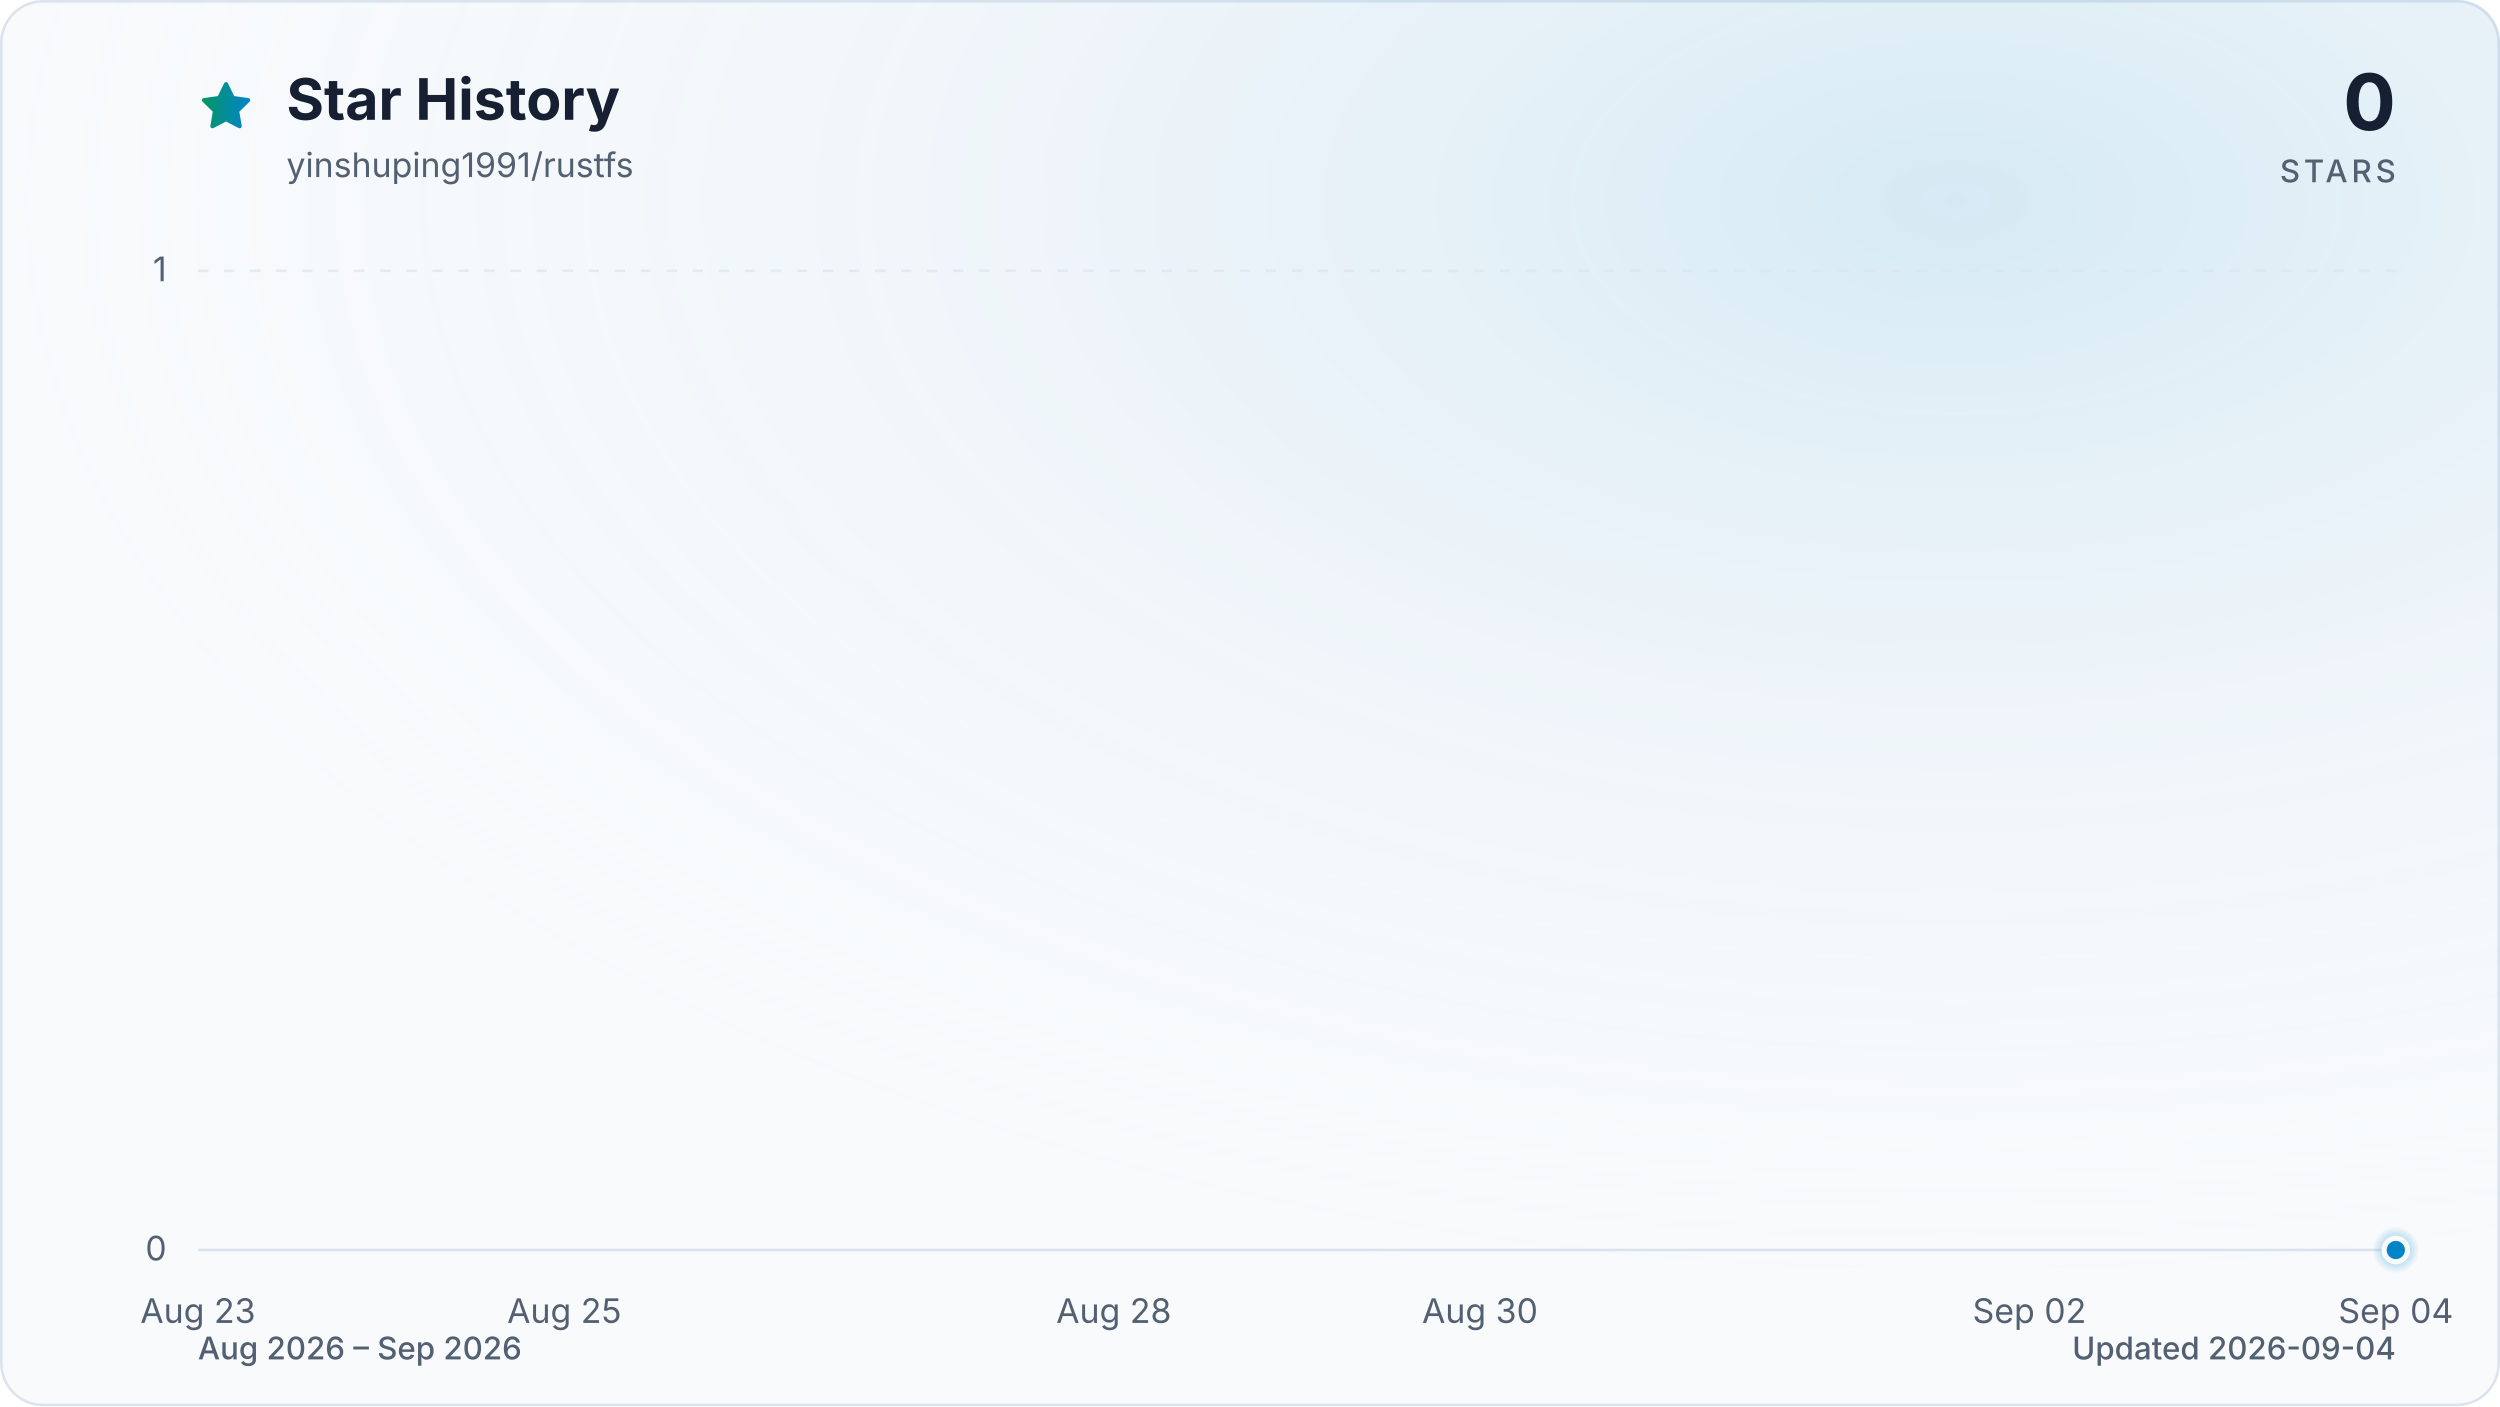
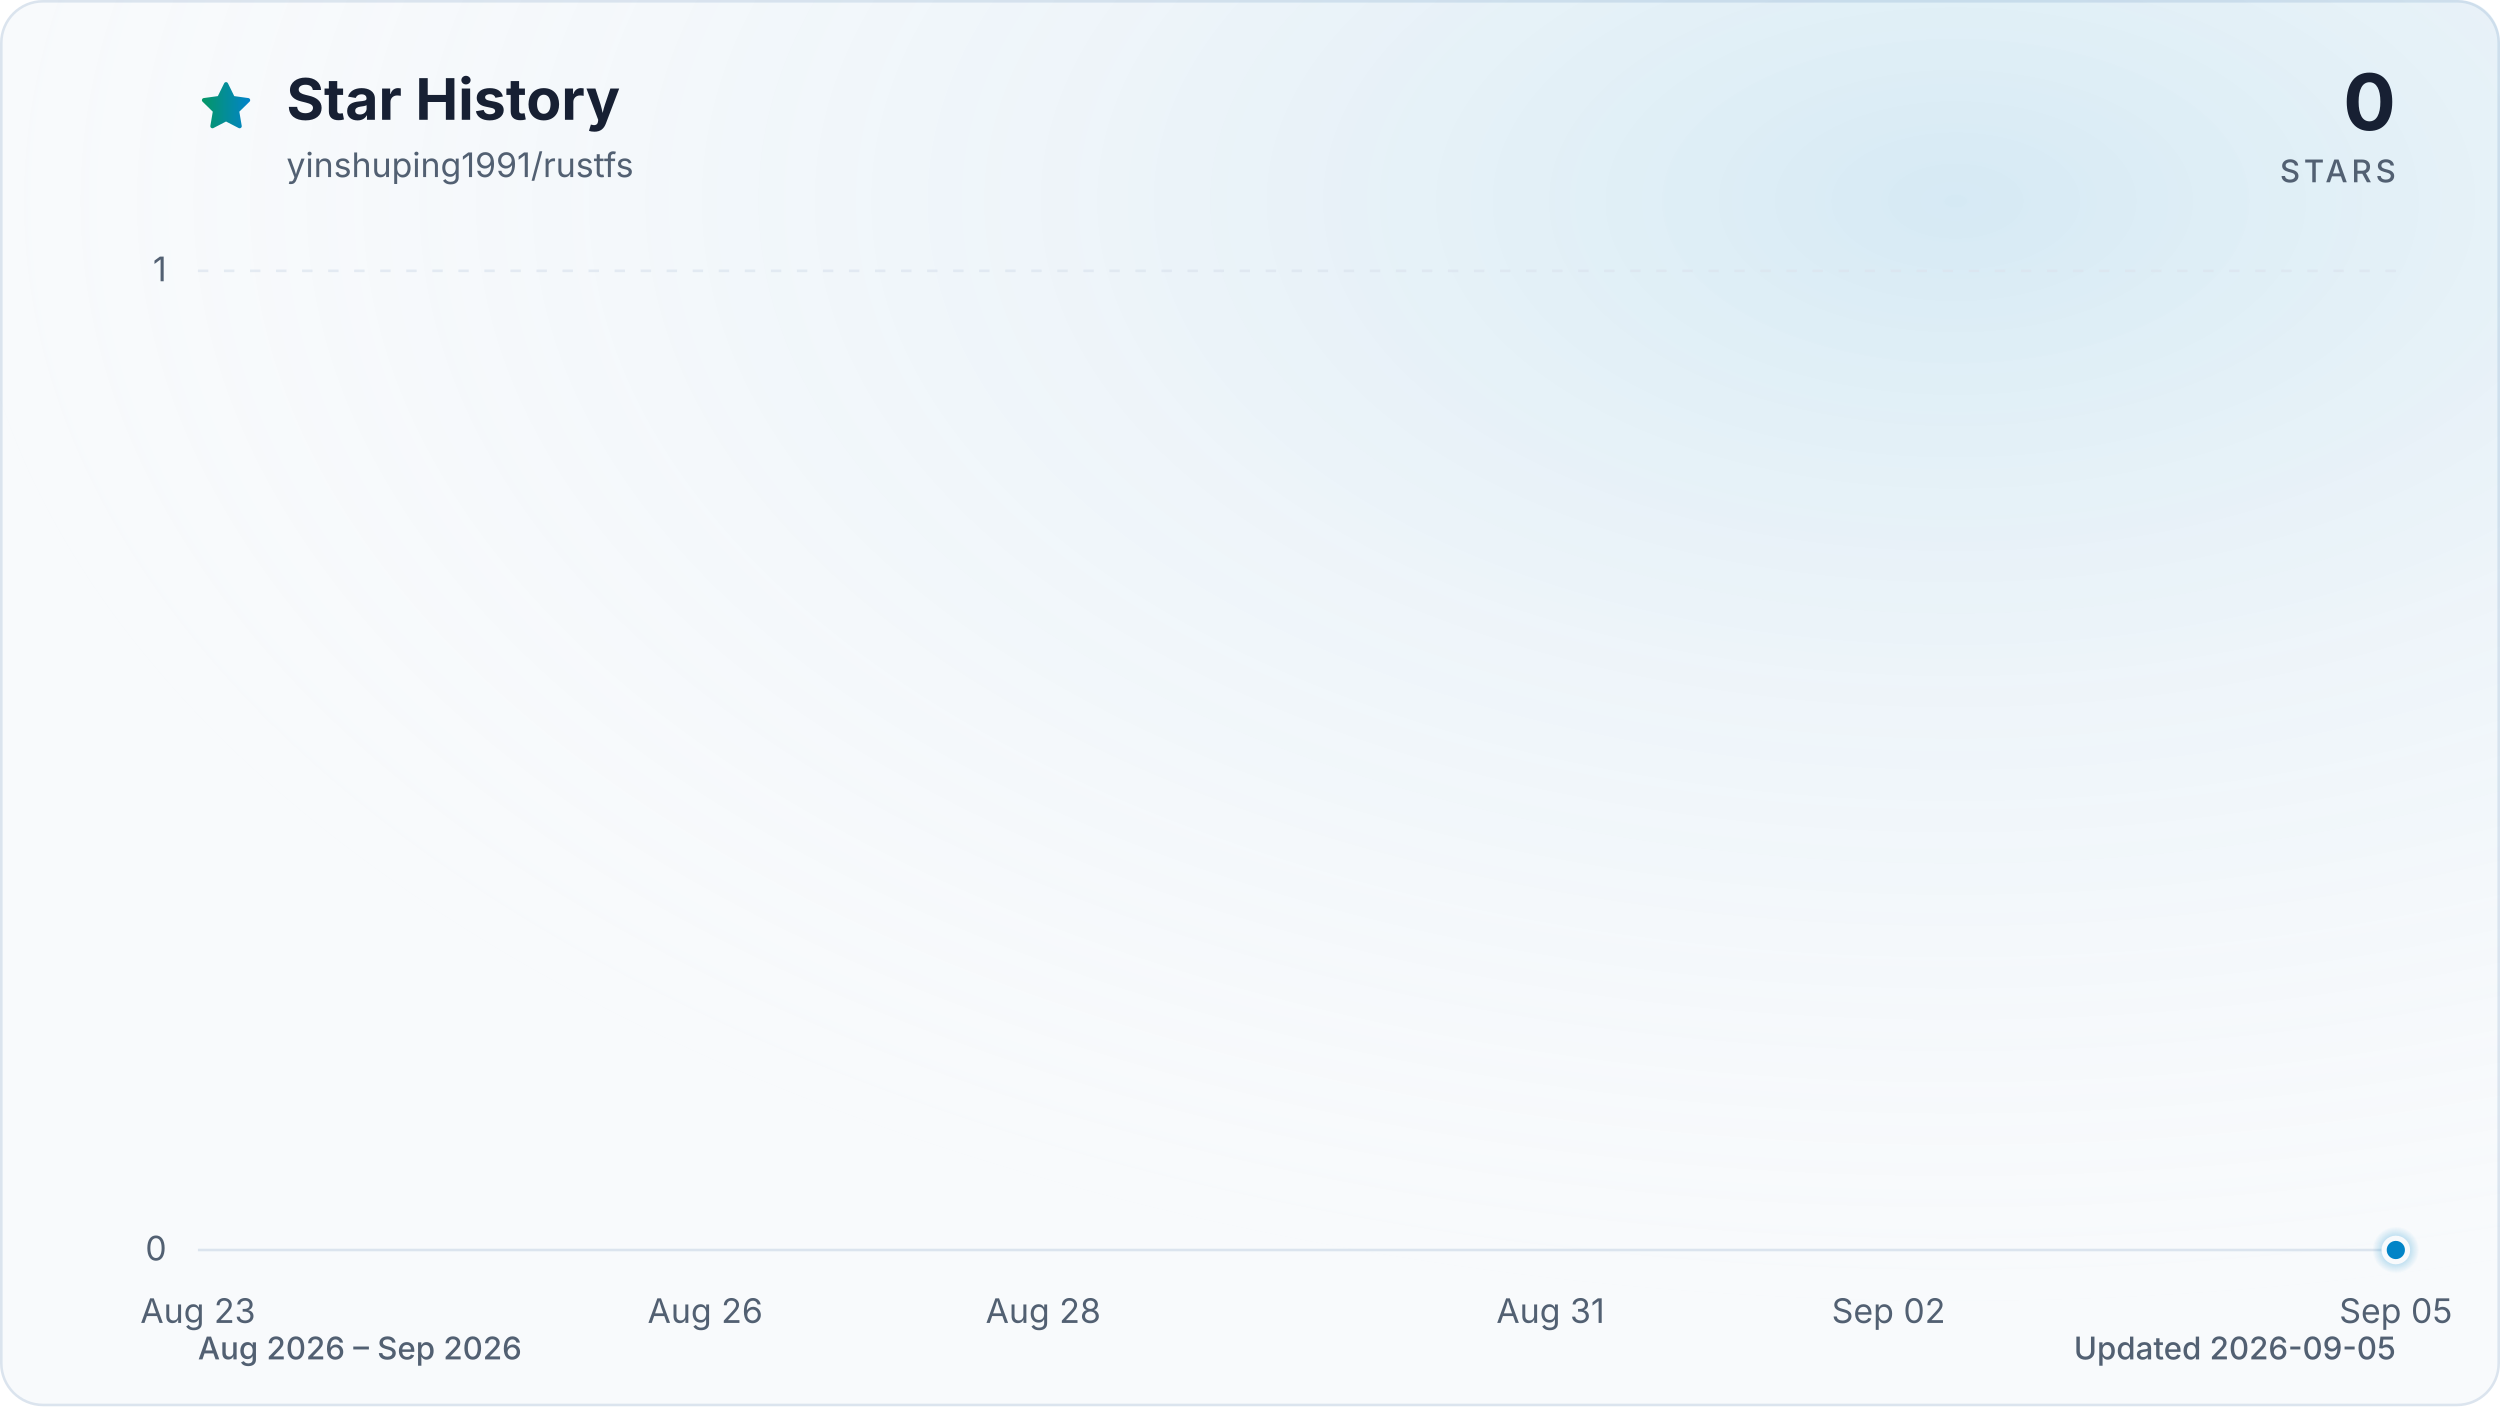
<svg xmlns="http://www.w3.org/2000/svg" viewBox="0 0 960 540" role="img" aria-labelledby="title description" data-style="gradient" data-variant="glow" data-animated="true">
  <defs>
    <linearGradient id="trend" x1="0" y1="0" x2="1" y2="0">
      <stop offset="0%" stop-color="#059669" />
      <stop offset="100%" stop-color="#0284c7" />
    </linearGradient>
    <linearGradient id="area" x1="0" y1="0" x2="0" y2="1">
      <stop offset="0%" stop-color="#059669" stop-opacity="0.30" />
      <stop offset="55%" stop-color="#0284c7" stop-opacity="0.10" />
      <stop offset="100%" stop-color="#0284c7" stop-opacity="0.01" />
    </linearGradient>
    <radialGradient id="marker-halo" cx="50%" cy="50%" r="50%">
      <stop offset="0%" stop-color="#0284c7" stop-opacity="0.55" />
      <stop offset="100%" stop-color="#0284c7" stop-opacity="0" />
    </radialGradient>
    <radialGradient id="surface-glow" cx="78%" cy="14%" r="80%">
      <stop offset="0%" stop-color="#0284c7" stop-opacity="0.14" />
      <stop offset="100%" stop-color="#f8fafc" stop-opacity="0" />
    </radialGradient>
    <filter id="trend-glow" x="-20%" y="-20%" width="140%" height="140%">
      <feGaussianBlur stdDeviation="7" />
    </filter>
  </defs>
  <style>
.trend-enter{transform-box:fill-box;transform-origin:center;animation:trend-enter 520ms cubic-bezier(0.16,1,0.3,1)}
.marker-enter{transform-box:fill-box;transform-origin:center;animation:marker-enter 320ms cubic-bezier(0.16,1,0.3,1) 200ms both}
.marker-pulse{transform-box:fill-box;transform-origin:center;animation:marker-pulse 2.6s ease-out infinite}
@keyframes trend-enter{from{opacity:.35;transform:translateY(10px)}to{opacity:1;transform:translateY(0)}}
@keyframes marker-enter{from{opacity:0;transform:scale(.4)}to{opacity:1;transform:scale(1)}}
@keyframes marker-pulse{0%{opacity:.5;transform:scale(.7)}70%,100%{opacity:0;transform:scale(2.1)}}
@media (prefers-reduced-motion:reduce){.trend-enter,.marker-enter,.marker-pulse{animation:none!important}}
@media (prefers-reduced-motion:reduce){.marker-pulse{opacity:0}}
</style>
  <rect x="0.5" y="0.5" width="959" height="539" fill="#f8fafc" stroke="#dbe4ee" stroke-width="1" rx="16" />
  <rect width="960" height="540" fill="url(#surface-glow)" rx="16" />
  <path d="M12 2.6l2.9 5.9 6.5.9-4.7 4.6 1.1 6.5-5.8-3-5.8 3 1.1-6.5-4.7-4.6 6.5-.9L12 2.6Z" transform="translate(76 30) scale(.9)" fill="url(#trend)" stroke="url(#trend)" stroke-width="1.8" stroke-linejoin="round" aria-hidden="true" />
  <text x="110" y="46" fill="#172033" font-family="ui-sans-serif, system-ui, -apple-system, BlinkMacSystemFont, 'Segoe UI', sans-serif" font-size="22" font-weight="700">Star History</text>
  <text x="110" y="68" fill="#526072" font-family="ui-sans-serif, system-ui, -apple-system, BlinkMacSystemFont, 'Segoe UI', sans-serif" font-size="13">yinshuping1991/rustfs</text>
  <text x="920" y="50" fill="#172033" font-family="ui-sans-serif, system-ui, -apple-system, BlinkMacSystemFont, 'Segoe UI', sans-serif" font-size="30" font-weight="700" text-anchor="end">0</text>
  <text x="920" y="70" fill="#526072" font-family="ui-sans-serif, system-ui, -apple-system, BlinkMacSystemFont, 'Segoe UI', sans-serif" font-size="12" font-weight="500" letter-spacing="1.5" text-anchor="end">STARS</text>
  <line x1="76" y1="480.0" x2="920" y2="480.0" stroke="#dbe4ee" stroke-width="1" stroke-dasharray="0" opacity="1" />
  <text x="64" y="484.0" fill="#526072" font-family="ui-sans-serif, system-ui, -apple-system, BlinkMacSystemFont, 'Segoe UI', sans-serif" font-size="13" text-anchor="end">0</text>
  <line x1="76" y1="104.0" x2="920" y2="104.0" stroke="#dbe4ee" stroke-width="1" stroke-dasharray="4 6" opacity="0.7" />
  <text x="64" y="108.0" fill="#526072" font-family="ui-sans-serif, system-ui, -apple-system, BlinkMacSystemFont, 'Segoe UI', sans-serif" font-size="13" text-anchor="end">1</text>
  <text x="76.0" y="508" fill="#526072" font-family="ui-sans-serif, system-ui, -apple-system, BlinkMacSystemFont, 'Segoe UI', sans-serif" font-size="13" text-anchor="middle">Aug 23</text>
-   <text x="216.7" y="508" fill="#526072" font-family="ui-sans-serif, system-ui, -apple-system, BlinkMacSystemFont, 'Segoe UI', sans-serif" font-size="13" text-anchor="middle">Aug 25</text>
-   <text x="427.7" y="508" fill="#526072" font-family="ui-sans-serif, system-ui, -apple-system, BlinkMacSystemFont, 'Segoe UI', sans-serif" font-size="13" text-anchor="middle">Aug 28</text>
-   <text x="568.3" y="508" fill="#526072" font-family="ui-sans-serif, system-ui, -apple-system, BlinkMacSystemFont, 'Segoe UI', sans-serif" font-size="13" text-anchor="middle">Aug 30</text>
-   <text x="779.3" y="508" fill="#526072" font-family="ui-sans-serif, system-ui, -apple-system, BlinkMacSystemFont, 'Segoe UI', sans-serif" font-size="13" text-anchor="middle">Sep 02</text>
-   <text x="920.0" y="508" fill="#526072" font-family="ui-sans-serif, system-ui, -apple-system, BlinkMacSystemFont, 'Segoe UI', sans-serif" font-size="13" text-anchor="middle">Sep 04</text>
+   <text x="270.8" y="508" fill="#526072" font-family="ui-sans-serif, system-ui, -apple-system, BlinkMacSystemFont, 'Segoe UI', sans-serif" font-size="13" text-anchor="middle">Aug 26</text>
+   <text x="400.6" y="508" fill="#526072" font-family="ui-sans-serif, system-ui, -apple-system, BlinkMacSystemFont, 'Segoe UI', sans-serif" font-size="13" text-anchor="middle">Aug 28</text>
+   <text x="595.4" y="508" fill="#526072" font-family="ui-sans-serif, system-ui, -apple-system, BlinkMacSystemFont, 'Segoe UI', sans-serif" font-size="13" text-anchor="middle">Aug 31</text>
+   <text x="725.2" y="508" fill="#526072" font-family="ui-sans-serif, system-ui, -apple-system, BlinkMacSystemFont, 'Segoe UI', sans-serif" font-size="13" text-anchor="middle">Sep 02</text>
+   <text x="920.0" y="508" fill="#526072" font-family="ui-sans-serif, system-ui, -apple-system, BlinkMacSystemFont, 'Segoe UI', sans-serif" font-size="13" text-anchor="middle">Sep 05</text>
  <g class="trend-enter">
-     <path d="M 76.0 480.0 C 99.4 480.0, 122.9 480.0, 146.3 480.0 C 169.8 480.0, 193.2 480.0, 216.7 480.0 C 240.1 480.0, 263.6 480.0, 287.0 480.0 C 310.4 480.0, 333.9 480.0, 357.3 480.0 C 380.8 480.0, 404.2 480.0, 427.7 480.0 C 451.1 480.0, 474.6 480.0, 498.0 480.0 C 521.4 480.0, 544.9 480.0, 568.3 480.0 C 591.8 480.0, 615.2 480.0, 638.7 480.0 C 662.1 480.0, 685.6 480.0, 709.0 480.0 C 732.4 480.0, 755.9 480.0, 779.3 480.0 C 802.8 480.0, 826.2 480.0, 849.7 480.0 C 873.1 480.0, 896.6 480.0, 920.0 480.0 L 920.0 480.0 L 76.0 480.0 Z" fill="url(#area)" />
-     <path d="M 76.0 480.0 C 99.4 480.0, 122.9 480.0, 146.3 480.0 C 169.8 480.0, 193.2 480.0, 216.7 480.0 C 240.1 480.0, 263.6 480.0, 287.0 480.0 C 310.4 480.0, 333.9 480.0, 357.3 480.0 C 380.8 480.0, 404.2 480.0, 427.7 480.0 C 451.1 480.0, 474.6 480.0, 498.0 480.0 C 521.4 480.0, 544.9 480.0, 568.3 480.0 C 591.8 480.0, 615.2 480.0, 638.7 480.0 C 662.1 480.0, 685.6 480.0, 709.0 480.0 C 732.4 480.0, 755.9 480.0, 779.3 480.0 C 802.8 480.0, 826.2 480.0, 849.7 480.0 C 873.1 480.0, 896.6 480.0, 920.0 480.0" fill="none" stroke="url(#trend)" stroke-width="12" stroke-linecap="round" stroke-linejoin="round" opacity="0.16" filter="url(#trend-glow)" />
-     <path d="M 76.0 480.0 C 99.4 480.0, 122.9 480.0, 146.3 480.0 C 169.8 480.0, 193.2 480.0, 216.7 480.0 C 240.1 480.0, 263.6 480.0, 287.0 480.0 C 310.4 480.0, 333.9 480.0, 357.3 480.0 C 380.8 480.0, 404.2 480.0, 427.7 480.0 C 451.1 480.0, 474.6 480.0, 498.0 480.0 C 521.4 480.0, 544.9 480.0, 568.3 480.0 C 591.8 480.0, 615.2 480.0, 638.7 480.0 C 662.1 480.0, 685.6 480.0, 709.0 480.0 C 732.4 480.0, 755.9 480.0, 779.3 480.0 C 802.8 480.0, 826.2 480.0, 849.7 480.0 C 873.1 480.0, 896.6 480.0, 920.0 480.0" fill="none" stroke="url(#trend)" stroke-width="3" stroke-linecap="round" stroke-linejoin="round" />
+     <path d="M 76.0 480.0 C 97.6 480.0, 119.3 480.0, 140.9 480.0 C 162.6 480.0, 184.2 480.0, 205.8 480.0 C 227.5 480.0, 249.1 480.0, 270.8 480.0 C 292.4 480.0, 314.1 480.0, 335.7 480.0 C 357.3 480.0, 379.0 480.0, 400.6 480.0 C 422.3 480.0, 443.9 480.0, 465.5 480.0 C 487.2 480.0, 508.8 480.0, 530.5 480.0 C 552.1 480.0, 573.7 480.0, 595.4 480.0 C 617.0 480.0, 638.7 480.0, 660.3 480.0 C 681.9 480.0, 703.6 480.0, 725.2 480.0 C 746.9 480.0, 768.5 480.0, 790.2 480.0 C 811.8 480.0, 833.4 480.0, 855.1 480.0 C 876.7 480.0, 898.4 480.0, 920.0 480.0 L 920.0 480.0 L 76.0 480.0 Z" fill="url(#area)" />
+     <path d="M 76.0 480.0 C 97.6 480.0, 119.3 480.0, 140.9 480.0 C 162.6 480.0, 184.2 480.0, 205.8 480.0 C 227.5 480.0, 249.1 480.0, 270.8 480.0 C 292.4 480.0, 314.1 480.0, 335.7 480.0 C 357.3 480.0, 379.0 480.0, 400.6 480.0 C 422.3 480.0, 443.9 480.0, 465.5 480.0 C 487.2 480.0, 508.8 480.0, 530.5 480.0 C 552.1 480.0, 573.7 480.0, 595.4 480.0 C 617.0 480.0, 638.7 480.0, 660.3 480.0 C 681.9 480.0, 703.6 480.0, 725.2 480.0 C 746.9 480.0, 768.5 480.0, 790.2 480.0 C 811.8 480.0, 833.4 480.0, 855.1 480.0 C 876.7 480.0, 898.4 480.0, 920.0 480.0" fill="none" stroke="url(#trend)" stroke-width="12" stroke-linecap="round" stroke-linejoin="round" opacity="0.16" filter="url(#trend-glow)" />
+     <path d="M 76.0 480.0 C 97.6 480.0, 119.3 480.0, 140.9 480.0 C 162.6 480.0, 184.2 480.0, 205.8 480.0 C 227.5 480.0, 249.1 480.0, 270.8 480.0 C 292.4 480.0, 314.1 480.0, 335.7 480.0 C 357.3 480.0, 379.0 480.0, 400.6 480.0 C 422.3 480.0, 443.9 480.0, 465.5 480.0 C 487.2 480.0, 508.8 480.0, 530.5 480.0 C 552.1 480.0, 573.7 480.0, 595.4 480.0 C 617.0 480.0, 638.7 480.0, 660.3 480.0 C 681.9 480.0, 703.6 480.0, 725.2 480.0 C 746.9 480.0, 768.5 480.0, 790.2 480.0 C 811.8 480.0, 833.4 480.0, 855.1 480.0 C 876.7 480.0, 898.4 480.0, 920.0 480.0" fill="none" stroke="url(#trend)" stroke-width="3" stroke-linecap="round" stroke-linejoin="round" />
  </g>
  <g class="marker-enter">
    <circle class="marker-pulse" cx="920.0" cy="480.0" r="9" fill="url(#marker-halo)" />
    <circle cx="920.0" cy="480.0" r="4.5" fill="#0284c7" stroke="#f8fafc" stroke-width="2" />
  </g>
  <text x="76" y="522" fill="#526072" font-family="ui-sans-serif, system-ui, -apple-system, BlinkMacSystemFont, 'Segoe UI', sans-serif" font-size="12" font-weight="500">Aug 2026 – Sep 2026</text>
-   <text x="920" y="522" fill="#526072" font-family="ui-sans-serif, system-ui, -apple-system, BlinkMacSystemFont, 'Segoe UI', sans-serif" font-size="12" font-weight="500" text-anchor="end">Updated 2026-09-04</text>
+   <text x="920" y="522" fill="#526072" font-family="ui-sans-serif, system-ui, -apple-system, BlinkMacSystemFont, 'Segoe UI', sans-serif" font-size="12" font-weight="500" text-anchor="end">Updated 2026-09-05</text>
</svg>
